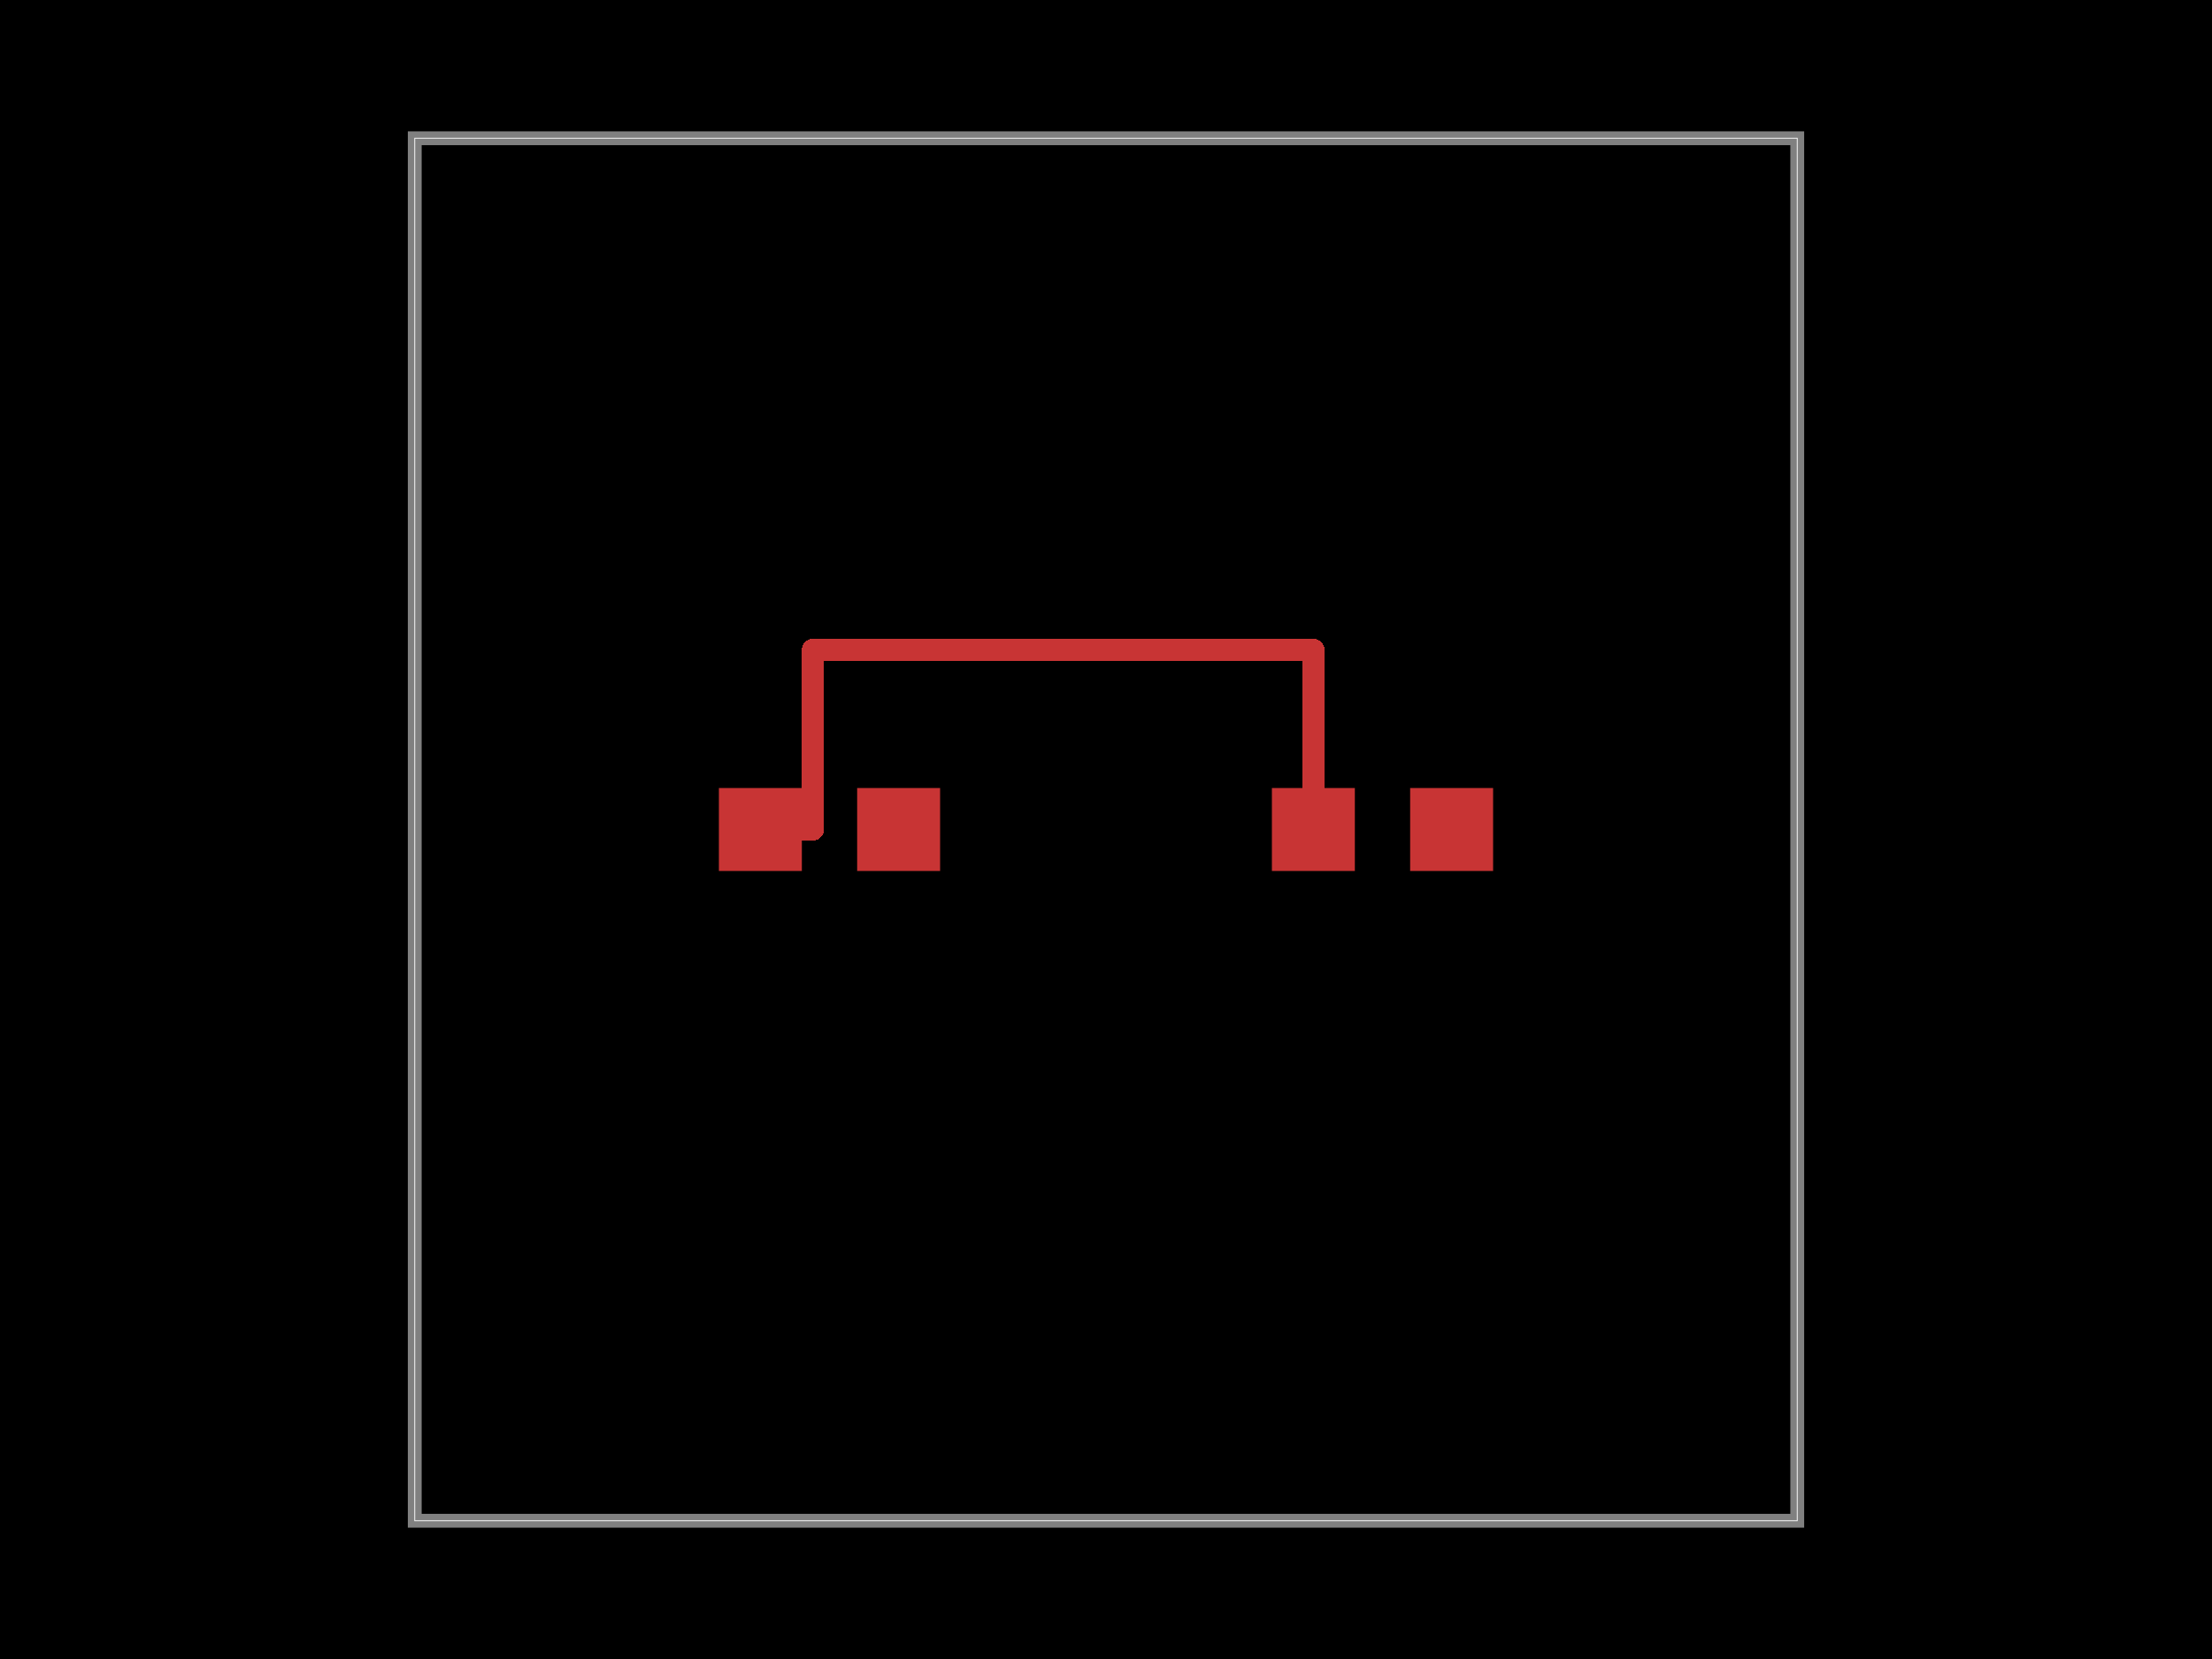
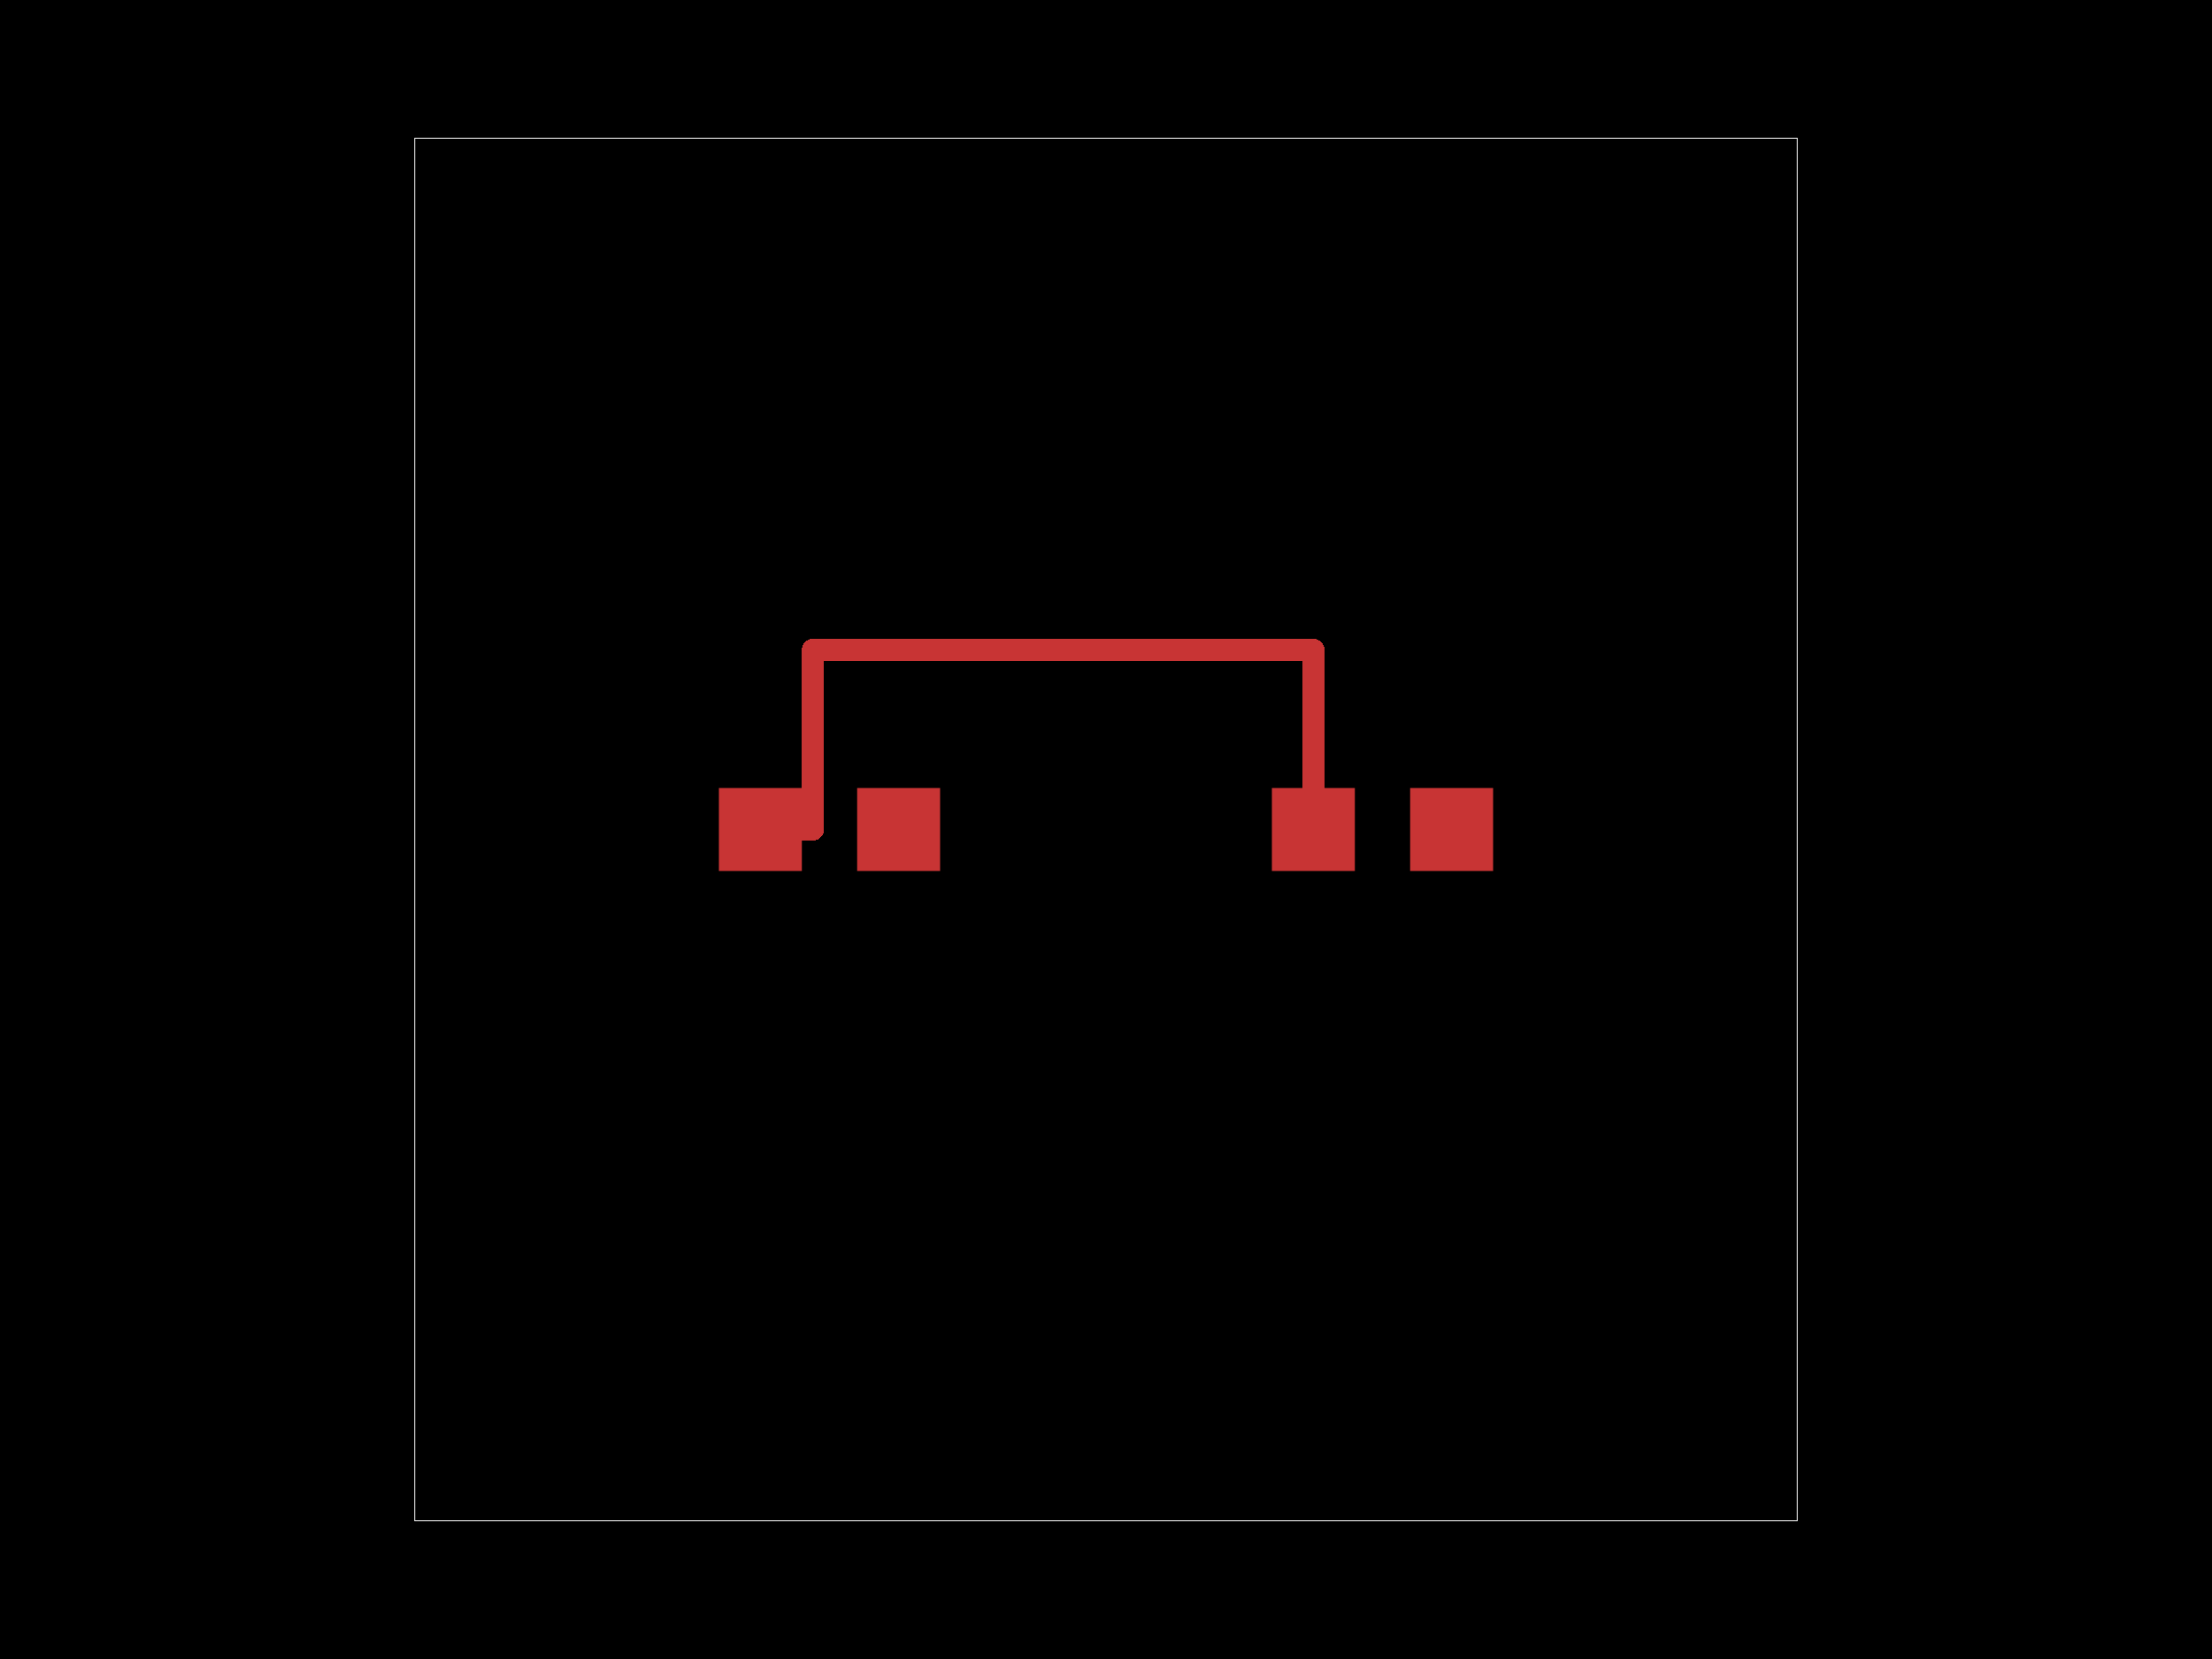
<svg xmlns="http://www.w3.org/2000/svg" width="800" height="600">
  <style>
-               .boundary { fill: #000; }
-               .pcb-board { fill: none; }
+               .pcb-board { fill: #000; }
              .pcb-trace { fill: none; }
              .pcb-hole-outer { fill: rgb(200, 52, 52); }
              .pcb-hole-inner { fill: rgb(255, 38, 226); }
              .pcb-pad { }
              .pcb-boundary { fill: none; stroke: #fff; stroke-width: 0.3; }
              .pcb-silkscreen { fill: none; }
              .pcb-silkscreen-top { stroke: #f2eda1; }
              .pcb-silkscreen-bottom { stroke: #f2eda1; }
              .pcb-silkscreen-text { fill: #f2eda1; }
            </style>
-   <rect class="boundary" x="0" y="0" width="800" height="600" />
+   <rect class="pcb-board" x="0" y="0" width="800" height="600" />
  <rect class="pcb-boundary" x="150" y="50" width="500" height="500" />
-   <path class="pcb-board" d="M 150 550 L 650 550 L 650 50 L 150 50 Z" stroke="rgba(255, 255, 255, 0.5)" stroke-width="5" />
  <g transform="translate(300, 300) rotate(0) scale(1, -1)">
    <rect class="pcb-component" x="-40" y="-15" width="80" height="30" />
    <rect class="pcb-component-outline" x="-40" y="-15" width="80" height="30" />
  </g>
  <g transform="translate(500, 300) rotate(0) scale(1, -1)">
    <rect class="pcb-component" x="-40" y="-15" width="80" height="30" />
    <rect class="pcb-component-outline" x="-40" y="-15" width="80" height="30" />
  </g>
  <rect class="pcb-pad" fill="rgb(200, 52, 52)" x="260" y="285" width="30" height="30" />
  <rect class="pcb-pad" fill="rgb(200, 52, 52)" x="310" y="285" width="30" height="30" />
  <rect class="pcb-pad" fill="rgb(200, 52, 52)" x="460" y="285" width="30" height="30" />
  <rect class="pcb-pad" fill="rgb(200, 52, 52)" x="510" y="285" width="30" height="30" />
  <path class="pcb-trace" stroke="rgb(200, 52, 52)" d="M 275 300 L 294 300" stroke-width="8" stroke-linecap="round" stroke-linejoin="round" shape-rendering="crispEdges" />
  <path class="pcb-trace" stroke="rgb(200, 52, 52)" d="M 294 300 L 294 235" stroke-width="8" stroke-linecap="round" stroke-linejoin="round" shape-rendering="crispEdges" />
  <path class="pcb-trace" stroke="rgb(200, 52, 52)" d="M 294 235 L 475 235" stroke-width="8" stroke-linecap="round" stroke-linejoin="round" shape-rendering="crispEdges" />
  <path class="pcb-trace" stroke="rgb(200, 52, 52)" d="M 475 235 L 475 300" stroke-width="8" stroke-linecap="round" stroke-linejoin="round" shape-rendering="crispEdges" />
</svg>
